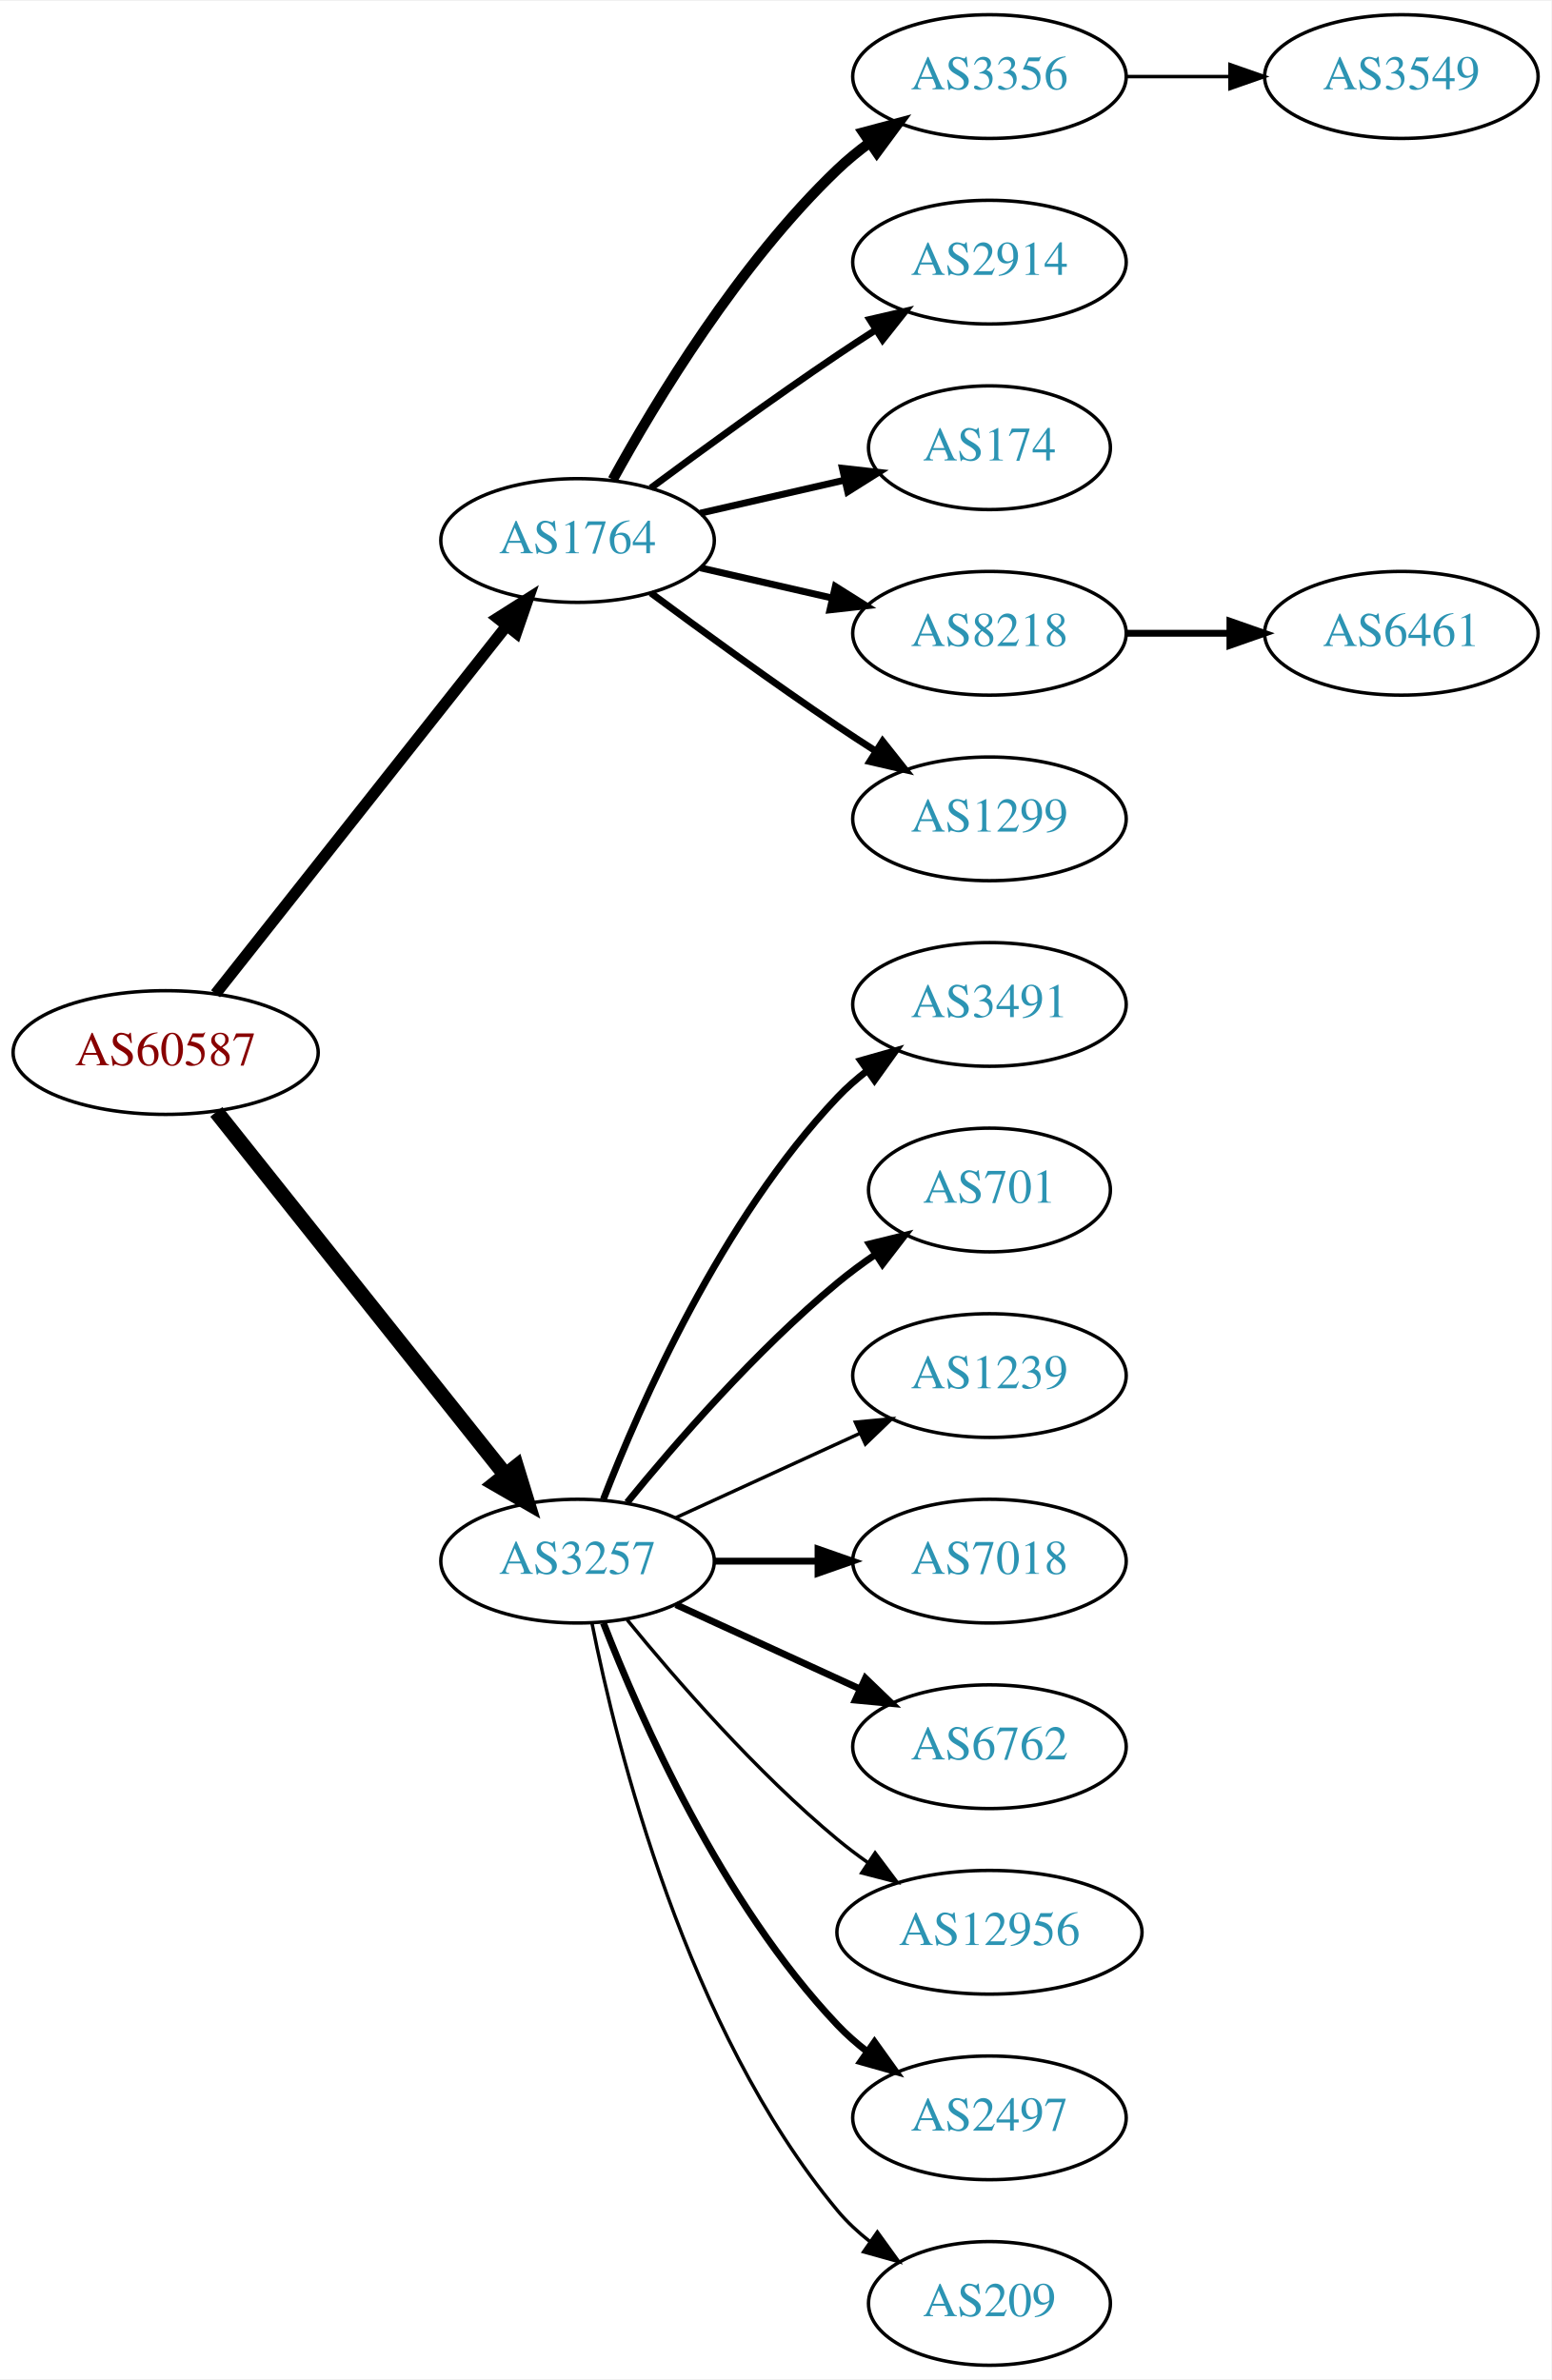
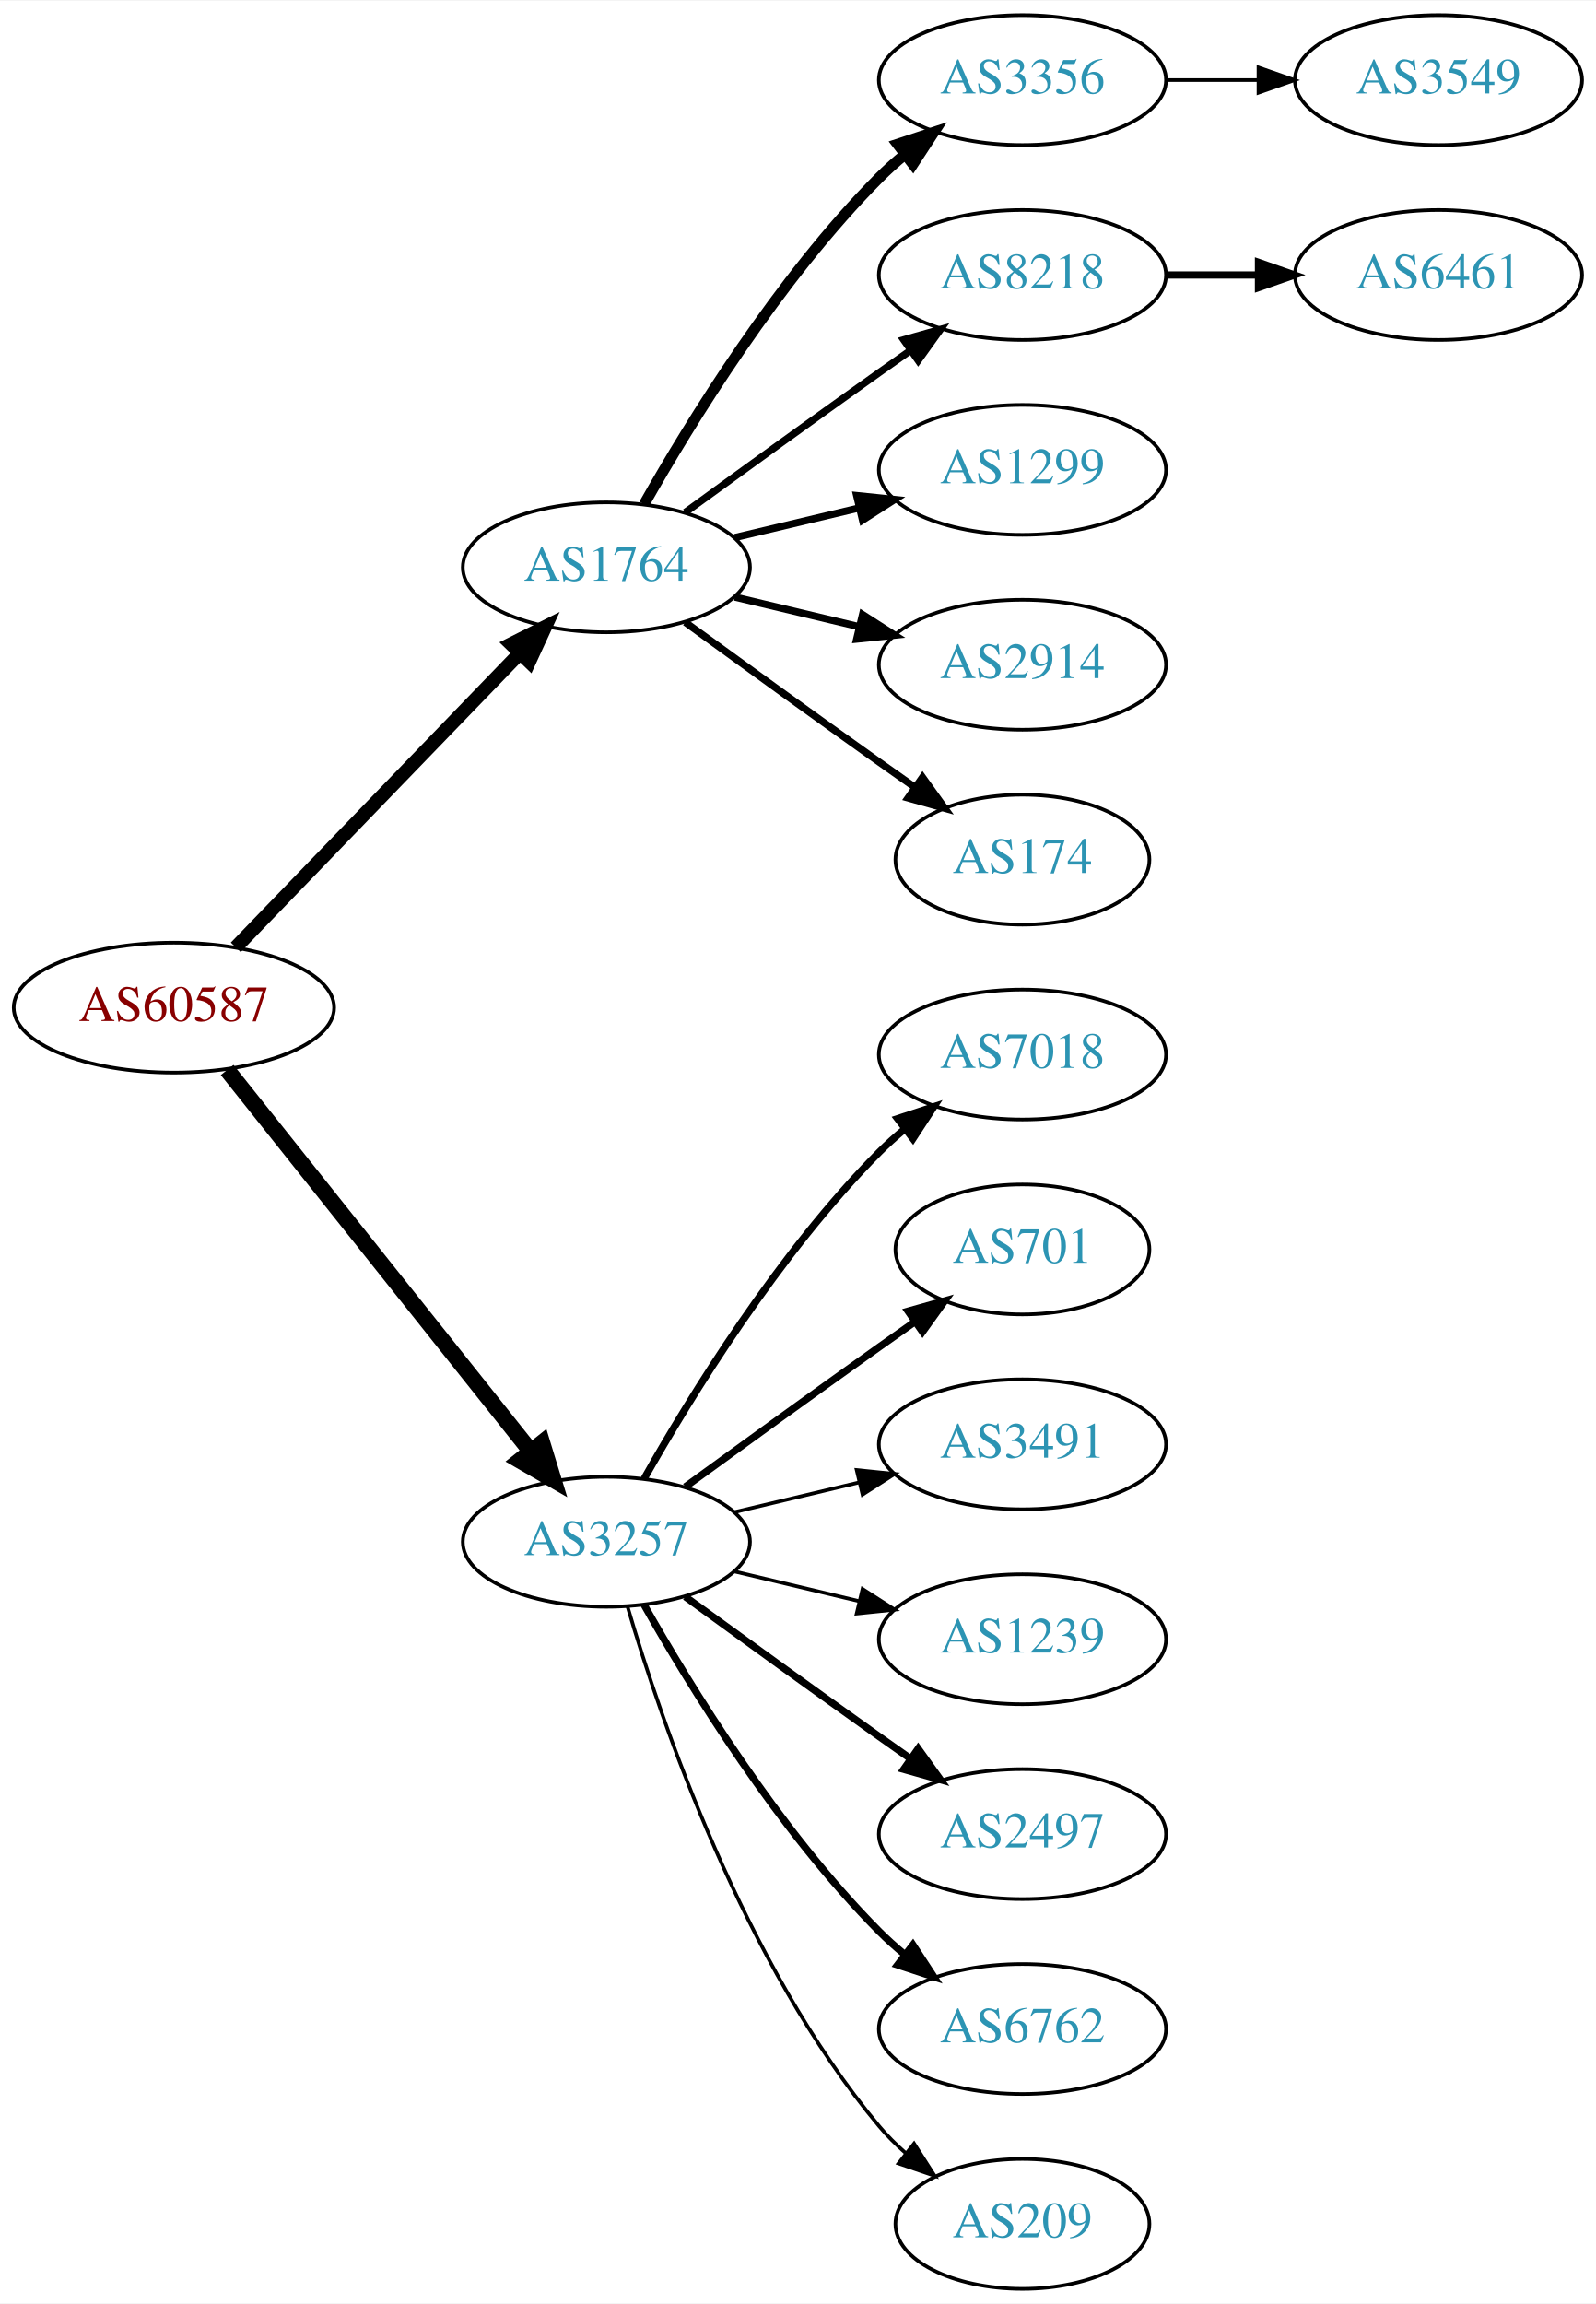
- <svg xmlns="http://www.w3.org/2000/svg" xmlns:xlink="http://www.w3.org/1999/xlink" width="451pt" height="692pt" viewBox="0.00 0.00 451.37 692.00">
-   <g id="graph0" class="graph" transform="scale(1 1) rotate(0) translate(4 688)">
-     <polygon fill="white" stroke="none" points="-4,4 -4,-688 447.37,-688 447.37,4 -4,4" />
+ <svg xmlns="http://www.w3.org/2000/svg" xmlns:xlink="http://www.w3.org/1999/xlink" width="442pt" height="638pt" viewBox="0.00 0.00 442.27 638.00">
+   <g id="graph0" class="graph" transform="scale(1 1) rotate(0) translate(4 634)">
+     <polygon fill="white" stroke="none" points="-4,4 -4,-634 438.271,-634 438.271,4 -4,4" />
    <g id="node1" class="node">
      <g id="a_node1">
        <a xlink:href="/asn/60587" xlink:title="AS60587 ~ XINON GmbH [AT]">
-           <ellipse fill="#ffffff" stroke="black" cx="44.196" cy="-382" rx="44.393" ry="18" />
-           <text text-anchor="middle" x="44.196" y="-378.3" font-family="Times,serif" font-size="14.00" fill="#880000">AS60587</text>
+           <ellipse fill="#ffffff" stroke="black" cx="44.196" cy="-355" rx="44.393" ry="18" />
+           <text text-anchor="middle" x="44.196" y="-351.3" font-family="Times,serif" font-size="14.00" fill="#880000">AS60587</text>
        </a>
      </g>
    </g>
    <g id="node2" class="node">
      <g id="a_node2">
        <a xlink:href="/asn/1764" xlink:title="AS1764 ~ NEXTLAYER-AS [AT]">
-           <ellipse fill="#ffffff" stroke="black" cx="164.039" cy="-531" rx="39.794" ry="18" />
-           <text text-anchor="middle" x="164.039" y="-527.3" font-family="Times,serif" font-size="14.00" fill="#2c94b3">AS1764</text>
+           <ellipse fill="#ffffff" stroke="black" cx="164.039" cy="-477" rx="39.794" ry="18" />
+           <text text-anchor="middle" x="164.039" y="-473.3" font-family="Times,serif" font-size="14.00" fill="#2c94b3">AS1764</text>
        </a>
      </g>
    </g>
    <g id="edge1" class="edge">
-       <path fill="none" stroke="black" stroke-width="3.3" d="M58.714,-399.092C79.492,-425.364 119.383,-475.802 143.365,-506.125" />
-       <polygon fill="black" stroke="black" stroke-width="3.3" points="140.73,-508.435 149.678,-514.107 146.22,-504.093 140.73,-508.435" />
+       <path fill="none" stroke="black" stroke-width="3.808" d="M61.334,-371.708C81.697,-392.789 116.851,-429.183 140.026,-453.175" />
+       <polygon fill="black" stroke="black" stroke-width="3.808" points="137.63,-455.733 147.095,-460.494 142.665,-450.87 137.63,-455.733" />
    </g>
    <g id="node3" class="node">
      <g id="a_node3">
        <a xlink:href="/asn/3257" xlink:title="AS3257 ~ GTT [DE]">
-           <ellipse fill="#ffffff" stroke="black" cx="164.039" cy="-234" rx="39.794" ry="18" />
-           <text text-anchor="middle" x="164.039" y="-230.3" font-family="Times,serif" font-size="14.00" fill="#2c94b3">AS3257</text>
+           <ellipse fill="#ffffff" stroke="black" cx="164.039" cy="-207" rx="39.794" ry="18" />
+           <text text-anchor="middle" x="164.039" y="-203.3" font-family="Times,serif" font-size="14.00" fill="#2c94b3">AS3257</text>
        </a>
      </g>
    </g>
    <g id="edge2" class="edge">
-       <path fill="none" stroke="black" stroke-width="4.5" d="M58.945,-364.733C79.7,-338.666 119.146,-289.126 143.07,-259.079" />
-       <polygon fill="black" stroke="black" stroke-width="4.5" points="146.229,-261.433 149.378,-251.157 140.068,-256.528 146.229,-261.433" />
+       <path fill="none" stroke="black" stroke-width="4.5" d="M58.945,-337.733C79.7,-311.666 119.146,-262.126 143.07,-232.079" />
+       <polygon fill="black" stroke="black" stroke-width="4.5" points="146.229,-234.433 149.378,-224.157 140.068,-229.528 146.229,-234.433" />
    </g>
    <g id="node4" class="node">
      <g id="a_node4">
        <a xlink:href="/asn/3356" xlink:title="AS3356 ~ Level 3 Parent, LLC [US]">
-           <ellipse fill="#ffffff" stroke="black" cx="283.881" cy="-666" rx="39.794" ry="18" />
-           <text text-anchor="middle" x="283.881" y="-662.3" font-family="Times,serif" font-size="14.00" fill="#2c94b3">AS3356</text>
+           <ellipse fill="#ffffff" stroke="black" cx="279.332" cy="-612" rx="39.794" ry="18" />
+           <text text-anchor="middle" x="279.332" y="-608.3" font-family="Times,serif" font-size="14.00" fill="#2c94b3">AS3356</text>
        </a>
      </g>
    </g>
    <g id="edge3" class="edge">
-       <path fill="none" stroke="black" stroke-width="3" d="M174.28,-548.713C186.825,-571.561 211.002,-611.611 239.685,-639 242.553,-641.739 245.742,-644.347 249.051,-646.785" />
-       <polygon fill="black" stroke="black" stroke-width="3" points="247.175,-649.742 257.411,-652.477 251.114,-643.956 247.175,-649.742" />
+       <path fill="none" stroke="black" stroke-width="3" d="M174.498,-494.49C187.28,-517.096 211.712,-556.886 239.685,-585 241.796,-587.121 244.092,-589.188 246.477,-591.171" />
+       <polygon fill="black" stroke="black" stroke-width="3" points="244.73,-594.242 254.793,-597.556 248.993,-588.69 244.73,-594.242" />
    </g>
    <g id="node5" class="node">
      <g id="a_node5">
-         <a xlink:href="/asn/2914" xlink:title="AS2914 ~ NTT America, Inc. [US]">
-           <ellipse fill="#ffffff" stroke="black" cx="283.881" cy="-612" rx="39.794" ry="18" />
-           <text text-anchor="middle" x="283.881" y="-608.3" font-family="Times,serif" font-size="14.00" fill="#2c94b3">AS2914</text>
+         <a xlink:href="/asn/8218" xlink:title="AS8218 ~ legacy Neotelecoms [FR]">
+           <ellipse fill="#ffffff" stroke="black" cx="279.332" cy="-558" rx="39.794" ry="18" />
+           <text text-anchor="middle" x="279.332" y="-554.3" font-family="Times,serif" font-size="14.00" fill="#2c94b3">AS8218</text>
        </a>
      </g>
    </g>
    <g id="edge4" class="edge">
-       <path fill="none" stroke="black" stroke-width="2" d="M185.369,-546.277C200.231,-557.304 220.976,-572.407 239.685,-585 243.234,-587.389 246.984,-589.839 250.733,-592.242" />
-       <polygon fill="black" stroke="black" stroke-width="2" points="249.059,-595.325 259.381,-597.712 252.801,-589.409 249.059,-595.325" />
+       <path fill="none" stroke="black" stroke-width="2" d="M185.887,-492.222C200.821,-503.091 221.435,-518.025 239.685,-531 242.506,-533.005 245.449,-535.085 248.397,-537.159" />
+       <polygon fill="black" stroke="black" stroke-width="2" points="246.424,-540.05 256.621,-542.926 250.443,-534.319 246.424,-540.05" />
    </g>
    <g id="node6" class="node">
      <g id="a_node6">
-         <a xlink:href="/asn/174" xlink:title="AS174 ~ Cogent Communications [US]">
-           <ellipse fill="#ffffff" stroke="black" cx="283.881" cy="-558" rx="35.194" ry="18" />
-           <text text-anchor="middle" x="283.881" y="-554.3" font-family="Times,serif" font-size="14.00" fill="#2c94b3">AS174</text>
+         <a xlink:href="/asn/1299" xlink:title="AS1299 ~ Telia Carrier [EU]">
+           <ellipse fill="#ffffff" stroke="black" cx="279.332" cy="-504" rx="39.794" ry="18" />
+           <text text-anchor="middle" x="279.332" y="-500.3" font-family="Times,serif" font-size="14.00" fill="#2c94b3">AS1299</text>
        </a>
      </g>
    </g>
    <g id="edge5" class="edge">
-       <path fill="none" stroke="black" stroke-width="2" d="M199.758,-538.955C212.85,-541.955 227.873,-545.396 241.513,-548.522" />
-       <polygon fill="black" stroke="black" stroke-width="2" points="241.091,-552.016 251.621,-550.838 242.655,-545.193 241.091,-552.016" />
+       <path fill="none" stroke="black" stroke-width="2" d="M199.646,-485.248C210.517,-487.838 222.671,-490.735 234.114,-493.462" />
+       <polygon fill="black" stroke="black" stroke-width="2" points="233.397,-496.889 243.936,-495.803 235.02,-490.08 233.397,-496.889" />
    </g>
    <g id="node7" class="node">
      <g id="a_node7">
-         <a xlink:href="/asn/8218" xlink:title="AS8218 ~ legacy Neotelecoms [FR]">
-           <ellipse fill="#ffffff" stroke="black" cx="283.881" cy="-504" rx="39.794" ry="18" />
-           <text text-anchor="middle" x="283.881" y="-500.3" font-family="Times,serif" font-size="14.00" fill="#2c94b3">AS8218</text>
+         <a xlink:href="/asn/2914" xlink:title="AS2914 ~ NTT America, Inc. [US]">
+           <ellipse fill="#ffffff" stroke="black" cx="279.332" cy="-450" rx="39.794" ry="18" />
+           <text text-anchor="middle" x="279.332" y="-446.3" font-family="Times,serif" font-size="14.00" fill="#2c94b3">AS2914</text>
        </a>
      </g>
    </g>
    <g id="edge6" class="edge">
-       <path fill="none" stroke="black" stroke-width="2" d="M199.758,-523.045C211.758,-520.296 225.379,-517.175 238.071,-514.267" />
-       <polygon fill="black" stroke="black" stroke-width="2" points="239.037,-517.636 248.003,-511.991 237.474,-510.813 239.037,-517.636" />
+       <path fill="none" stroke="black" stroke-width="2" d="M199.646,-468.752C210.517,-466.162 222.671,-463.265 234.114,-460.538" />
+       <polygon fill="black" stroke="black" stroke-width="2" points="235.02,-463.92 243.936,-458.197 233.397,-457.111 235.02,-463.92" />
    </g>
    <g id="node8" class="node">
      <g id="a_node8">
-         <a xlink:href="/asn/1299" xlink:title="AS1299 ~ Telia Carrier [EU]">
-           <ellipse fill="#ffffff" stroke="black" cx="283.881" cy="-450" rx="39.794" ry="18" />
-           <text text-anchor="middle" x="283.881" y="-446.3" font-family="Times,serif" font-size="14.00" fill="#2c94b3">AS1299</text>
+         <a xlink:href="/asn/174" xlink:title="AS174 ~ Cogent Communications [US]">
+           <ellipse fill="#ffffff" stroke="black" cx="279.332" cy="-396" rx="35.194" ry="18" />
+           <text text-anchor="middle" x="279.332" y="-392.3" font-family="Times,serif" font-size="14.00" fill="#2c94b3">AS174</text>
        </a>
      </g>
    </g>
    <g id="edge7" class="edge">
-       <path fill="none" stroke="black" stroke-width="2" d="M185.369,-515.723C200.231,-504.696 220.976,-489.593 239.685,-477 243.234,-474.611 246.984,-472.161 250.733,-469.758" />
-       <polygon fill="black" stroke="black" stroke-width="2" points="252.801,-472.591 259.381,-464.288 249.059,-466.675 252.801,-472.591" />
+       <path fill="none" stroke="black" stroke-width="2" d="M185.887,-461.778C200.821,-450.909 221.435,-435.975 239.685,-423 242.895,-420.718 246.264,-418.339 249.619,-415.982" />
+       <polygon fill="black" stroke="black" stroke-width="2" points="251.647,-418.834 257.83,-410.23 247.631,-413.101 251.647,-418.834" />
    </g>
    <g id="node11" class="node">
      <g id="a_node11">
-         <a xlink:href="/asn/3491" xlink:title="AS3491 ~ PCCW Global, Inc. [US]">
-           <ellipse fill="#ffffff" stroke="black" cx="283.881" cy="-396" rx="39.794" ry="18" />
-           <text text-anchor="middle" x="283.881" y="-392.3" font-family="Times,serif" font-size="14.00" fill="#2c94b3">AS3491</text>
+         <a xlink:href="/asn/7018" xlink:title="AS7018 ~ AT&amp;T Services, Inc. [US]">
+           <ellipse fill="#ffffff" stroke="black" cx="279.332" cy="-342" rx="39.794" ry="18" />
+           <text text-anchor="middle" x="279.332" y="-338.3" font-family="Times,serif" font-size="14.00" fill="#2c94b3">AS7018</text>
        </a>
      </g>
    </g>
    <g id="edge10" class="edge">
-       <path fill="none" stroke="black" stroke-width="2" d="M171.562,-251.994C182.312,-279.728 205.969,-333.429 239.685,-369 242.271,-371.728 245.188,-374.294 248.257,-376.677" />
-       <polygon fill="black" stroke="black" stroke-width="2" points="246.411,-379.658 256.605,-382.543 250.435,-373.93 246.411,-379.658" />
+       <path fill="none" stroke="black" stroke-width="2" d="M174.498,-224.49C187.28,-247.096 211.712,-286.886 239.685,-315 241.796,-317.121 244.092,-319.188 246.477,-321.171" />
+       <polygon fill="black" stroke="black" stroke-width="2" points="244.73,-324.242 254.793,-327.556 248.993,-318.69 244.73,-324.242" />
    </g>
    <g id="node12" class="node">
      <g id="a_node12">
        <a xlink:href="/asn/701" xlink:title="AS701 ~ UUNET [US]">
-           <ellipse fill="#ffffff" stroke="black" cx="283.881" cy="-342" rx="35.194" ry="18" />
-           <text text-anchor="middle" x="283.881" y="-338.3" font-family="Times,serif" font-size="14.00" fill="#2c94b3">AS701</text>
+           <ellipse fill="#ffffff" stroke="black" cx="279.332" cy="-288" rx="35.194" ry="18" />
+           <text text-anchor="middle" x="279.332" y="-284.3" font-family="Times,serif" font-size="14.00" fill="#2c94b3">AS701</text>
        </a>
      </g>
    </g>
    <g id="edge11" class="edge">
-       <path fill="none" stroke="black" stroke-width="2" d="M178.458,-251.065C192.572,-268.375 215.987,-295.345 239.685,-315 243.148,-317.872 246.941,-320.669 250.795,-323.308" />
-       <polygon fill="black" stroke="black" stroke-width="2" points="248.938,-326.275 259.228,-328.797 252.757,-320.408 248.938,-326.275" />
+       <path fill="none" stroke="black" stroke-width="2" d="M185.887,-222.222C200.821,-233.091 221.435,-248.025 239.685,-261 242.895,-263.282 246.264,-265.661 249.619,-268.018" />
+       <polygon fill="black" stroke="black" stroke-width="2" points="247.631,-270.899 257.83,-273.77 251.647,-265.166 247.631,-270.899" />
    </g>
    <g id="node13" class="node">
      <g id="a_node13">
-         <a xlink:href="/asn/1239" xlink:title="AS1239 ~ Sprint [US]">
-           <ellipse fill="#ffffff" stroke="black" cx="283.881" cy="-288" rx="39.794" ry="18" />
-           <text text-anchor="middle" x="283.881" y="-284.3" font-family="Times,serif" font-size="14.00" fill="#2c94b3">AS1239</text>
+         <a xlink:href="/asn/3491" xlink:title="AS3491 ~ PCCW Global, Inc. [US]">
+           <ellipse fill="#ffffff" stroke="black" cx="279.332" cy="-234" rx="39.794" ry="18" />
+           <text text-anchor="middle" x="279.332" y="-230.3" font-family="Times,serif" font-size="14.00" fill="#2c94b3">AS3491</text>
        </a>
      </g>
    </g>
    <g id="edge12" class="edge">
-       <path fill="none" stroke="black" d="M192.667,-246.661C208.624,-253.973 228.895,-263.261 246.178,-271.181" />
-       <polygon fill="black" stroke="black" points="244.876,-274.435 255.425,-275.419 247.793,-268.071 244.876,-274.435" />
+       <path fill="none" stroke="black" d="M199.646,-215.248C210.517,-217.838 222.671,-220.735 234.114,-223.462" />
+       <polygon fill="black" stroke="black" points="233.397,-226.889 243.936,-225.803 235.02,-220.08 233.397,-226.889" />
    </g>
    <g id="node14" class="node">
      <g id="a_node14">
-         <a xlink:href="/asn/7018" xlink:title="AS7018 ~ AT&amp;T Services, Inc. [US]">
-           <ellipse fill="#ffffff" stroke="black" cx="283.881" cy="-234" rx="39.794" ry="18" />
-           <text text-anchor="middle" x="283.881" y="-230.3" font-family="Times,serif" font-size="14.00" fill="#2c94b3">AS7018</text>
+         <a xlink:href="/asn/1239" xlink:title="AS1239 ~ Sprint [US]">
+           <ellipse fill="#ffffff" stroke="black" cx="279.332" cy="-180" rx="39.794" ry="18" />
+           <text text-anchor="middle" x="279.332" y="-176.3" font-family="Times,serif" font-size="14.00" fill="#2c94b3">AS1239</text>
        </a>
      </g>
    </g>
    <g id="edge13" class="edge">
-       <path fill="none" stroke="black" stroke-width="2" d="M203.951,-234C213.505,-234 223.854,-234 233.817,-234" />
-       <polygon fill="black" stroke="black" stroke-width="2" points="234.009,-237.5 244.009,-234 234.009,-230.5 234.009,-237.5" />
+       <path fill="none" stroke="black" d="M199.646,-198.752C210.517,-196.162 222.671,-193.265 234.114,-190.538" />
+       <polygon fill="black" stroke="black" points="235.02,-193.92 243.936,-188.197 233.397,-187.111 235.02,-193.92" />
    </g>
    <g id="node15" class="node">
      <g id="a_node15">
-         <a xlink:href="/asn/6762" xlink:title="AS6762 ~ TELECOM ITALIA SPARKLE S.p.A. [IT]">
-           <ellipse fill="#ffffff" stroke="black" cx="283.881" cy="-180" rx="39.794" ry="18" />
-           <text text-anchor="middle" x="283.881" y="-176.3" font-family="Times,serif" font-size="14.00" fill="#2c94b3">AS6762</text>
+         <a xlink:href="/asn/2497" xlink:title="AS2497 ~ Internet Initiative Japan Inc. [JP]">
+           <ellipse fill="#ffffff" stroke="black" cx="279.332" cy="-126" rx="39.794" ry="18" />
+           <text text-anchor="middle" x="279.332" y="-122.3" font-family="Times,serif" font-size="14.00" fill="#2c94b3">AS2497</text>
        </a>
      </g>
    </g>
    <g id="edge14" class="edge">
-       <path fill="none" stroke="black" stroke-width="2" d="M192.667,-221.339C208.624,-214.027 228.895,-204.739 246.178,-196.819" />
-       <polygon fill="black" stroke="black" stroke-width="2" points="247.793,-199.929 255.425,-192.581 244.876,-193.565 247.793,-199.929" />
+       <path fill="none" stroke="black" stroke-width="2" d="M185.887,-191.778C200.821,-180.909 221.435,-165.975 239.685,-153 242.506,-150.995 245.449,-148.915 248.397,-146.841" />
+       <polygon fill="black" stroke="black" stroke-width="2" points="250.443,-149.681 256.621,-141.074 246.424,-143.95 250.443,-149.681" />
    </g>
    <g id="node16" class="node">
      <g id="a_node16">
-         <a xlink:href="/asn/12956" xlink:title="AS12956 ~ TELXIUS [ES]">
-           <ellipse fill="#ffffff" stroke="black" cx="283.881" cy="-126" rx="44.393" ry="18" />
-           <text text-anchor="middle" x="283.881" y="-122.3" font-family="Times,serif" font-size="14.00" fill="#2c94b3">AS12956</text>
+         <a xlink:href="/asn/6762" xlink:title="AS6762 ~ TELECOM ITALIA SPARKLE S.p.A. [IT]">
+           <ellipse fill="#ffffff" stroke="black" cx="279.332" cy="-72" rx="39.794" ry="18" />
+           <text text-anchor="middle" x="279.332" y="-68.3" font-family="Times,serif" font-size="14.00" fill="#2c94b3">AS6762</text>
        </a>
      </g>
    </g>
    <g id="edge15" class="edge">
-       <path fill="none" stroke="black" d="M178.458,-216.935C192.572,-199.625 215.987,-172.655 239.685,-153 242.423,-150.729 245.367,-148.506 248.384,-146.37" />
-       <polygon fill="black" stroke="black" points="250.61,-149.092 256.973,-140.621 246.716,-143.275 250.61,-149.092" />
+       <path fill="none" stroke="black" stroke-width="2" d="M174.498,-189.51C187.28,-166.904 211.712,-127.114 239.685,-99 241.796,-96.879 244.092,-94.812 246.477,-92.829" />
+       <polygon fill="black" stroke="black" stroke-width="2" points="248.993,-95.31 254.793,-86.444 244.73,-89.758 248.993,-95.31" />
    </g>
    <g id="node17" class="node">
      <g id="a_node17">
-         <a xlink:href="/asn/2497" xlink:title="AS2497 ~ Internet Initiative Japan Inc. [JP]">
-           <ellipse fill="#ffffff" stroke="black" cx="283.881" cy="-72" rx="39.794" ry="18" />
-           <text text-anchor="middle" x="283.881" y="-68.3" font-family="Times,serif" font-size="14.00" fill="#2c94b3">AS2497</text>
+         <a xlink:href="/asn/209" xlink:title="AS209 ~ CenturyLink Communications, LLC [US]">
+           <ellipse fill="#ffffff" stroke="black" cx="279.332" cy="-18" rx="35.194" ry="18" />
+           <text text-anchor="middle" x="279.332" y="-14.3" font-family="Times,serif" font-size="14.00" fill="#2c94b3">AS209</text>
        </a>
      </g>
    </g>
    <g id="edge16" class="edge">
-       <path fill="none" stroke="black" stroke-width="2" d="M171.562,-216.006C182.312,-188.272 205.969,-134.571 239.685,-99 242.271,-96.272 245.188,-93.706 248.257,-91.323" />
-       <polygon fill="black" stroke="black" stroke-width="2" points="250.435,-94.07 256.605,-85.457 246.411,-88.342 250.435,-94.07" />
-     </g>
-     <g id="node18" class="node">
-       <g id="a_node18">
-         <a xlink:href="/asn/209" xlink:title="AS209 ~ CenturyLink Communications, LLC [US]">
-           <ellipse fill="#ffffff" stroke="black" cx="283.881" cy="-18" rx="35.194" ry="18" />
-           <text text-anchor="middle" x="283.881" y="-14.3" font-family="Times,serif" font-size="14.00" fill="#2c94b3">AS209</text>
-         </a>
-       </g>
-     </g>
-     <g id="edge17" class="edge">
-       <path fill="none" stroke="black" d="M168.237,-215.927C175.401,-179.859 195.675,-97.875 239.685,-45 242.422,-41.712 245.667,-38.702 249.13,-35.983" />
-       <polygon fill="black" stroke="black" points="251.267,-38.761 257.471,-30.173 247.265,-33.017 251.267,-38.761" />
+       <path fill="none" stroke="black" d="M169.913,-188.998C179.227,-157.156 202.043,-90.019 239.685,-45 241.838,-42.426 244.292,-39.983 246.896,-37.697" />
+       <polygon fill="black" stroke="black" points="249.303,-40.257 255.007,-31.328 244.98,-34.751 249.303,-40.257" />
+     </g>
+     <g id="node10" class="node">
+       <g id="a_node10">
+         <a xlink:href="/asn/3549" xlink:title="AS3549 ~ Level 3 Parent, LLC [US]">
+           <ellipse fill="#ffffff" stroke="black" cx="394.625" cy="-612" rx="39.794" ry="18" />
+           <text text-anchor="middle" x="394.625" y="-608.3" font-family="Times,serif" font-size="14.00" fill="#2c94b3">AS3549</text>
+         </a>
+       </g>
+     </g>
+     <g id="edge9" class="edge">
+       <path fill="none" stroke="black" d="M319.004,-612C327.207,-612 335.971,-612 344.503,-612" />
+       <polygon fill="black" stroke="black" points="344.742,-615.5 354.742,-612 344.742,-608.5 344.742,-615.5" />
    </g>
    <g id="node9" class="node">
      <g id="a_node9">
-         <a xlink:href="/asn/3549" xlink:title="AS3549 ~ Level 3 Parent, LLC [US]">
-           <ellipse fill="#ffffff" stroke="black" cx="403.724" cy="-666" rx="39.794" ry="18" />
-           <text text-anchor="middle" x="403.724" y="-662.3" font-family="Times,serif" font-size="14.00" fill="#2c94b3">AS3549</text>
+         <a xlink:href="/asn/6461" xlink:title="AS6461 ~ Zayo Bandwidth [US]">
+           <ellipse fill="#ffffff" stroke="black" cx="394.625" cy="-558" rx="39.794" ry="18" />
+           <text text-anchor="middle" x="394.625" y="-554.3" font-family="Times,serif" font-size="14.00" fill="#2c94b3">AS6461</text>
        </a>
      </g>
    </g>
    <g id="edge8" class="edge">
-       <path fill="none" stroke="black" d="M323.794,-666C333.347,-666 343.697,-666 353.659,-666" />
-       <polygon fill="black" stroke="black" points="353.852,-669.5 363.852,-666 353.852,-662.5 353.852,-669.5" />
-     </g>
-     <g id="node10" class="node">
-       <g id="a_node10">
-         <a xlink:href="/asn/6461" xlink:title="AS6461 ~ Zayo Bandwidth [US]">
-           <ellipse fill="#ffffff" stroke="black" cx="403.724" cy="-504" rx="39.794" ry="18" />
-           <text text-anchor="middle" x="403.724" y="-500.3" font-family="Times,serif" font-size="14.00" fill="#2c94b3">AS6461</text>
-         </a>
-       </g>
-     </g>
-     <g id="edge9" class="edge">
-       <path fill="none" stroke="black" stroke-width="2" d="M323.794,-504C333.347,-504 343.697,-504 353.659,-504" />
-       <polygon fill="black" stroke="black" stroke-width="2" points="353.852,-507.5 363.852,-504 353.852,-500.5 353.852,-507.5" />
+       <path fill="none" stroke="black" stroke-width="2" d="M319.004,-558C327.207,-558 335.971,-558 344.503,-558" />
+       <polygon fill="black" stroke="black" stroke-width="2" points="344.742,-561.5 354.742,-558 344.742,-554.5 344.742,-561.5" />
    </g>
  </g>
</svg>
